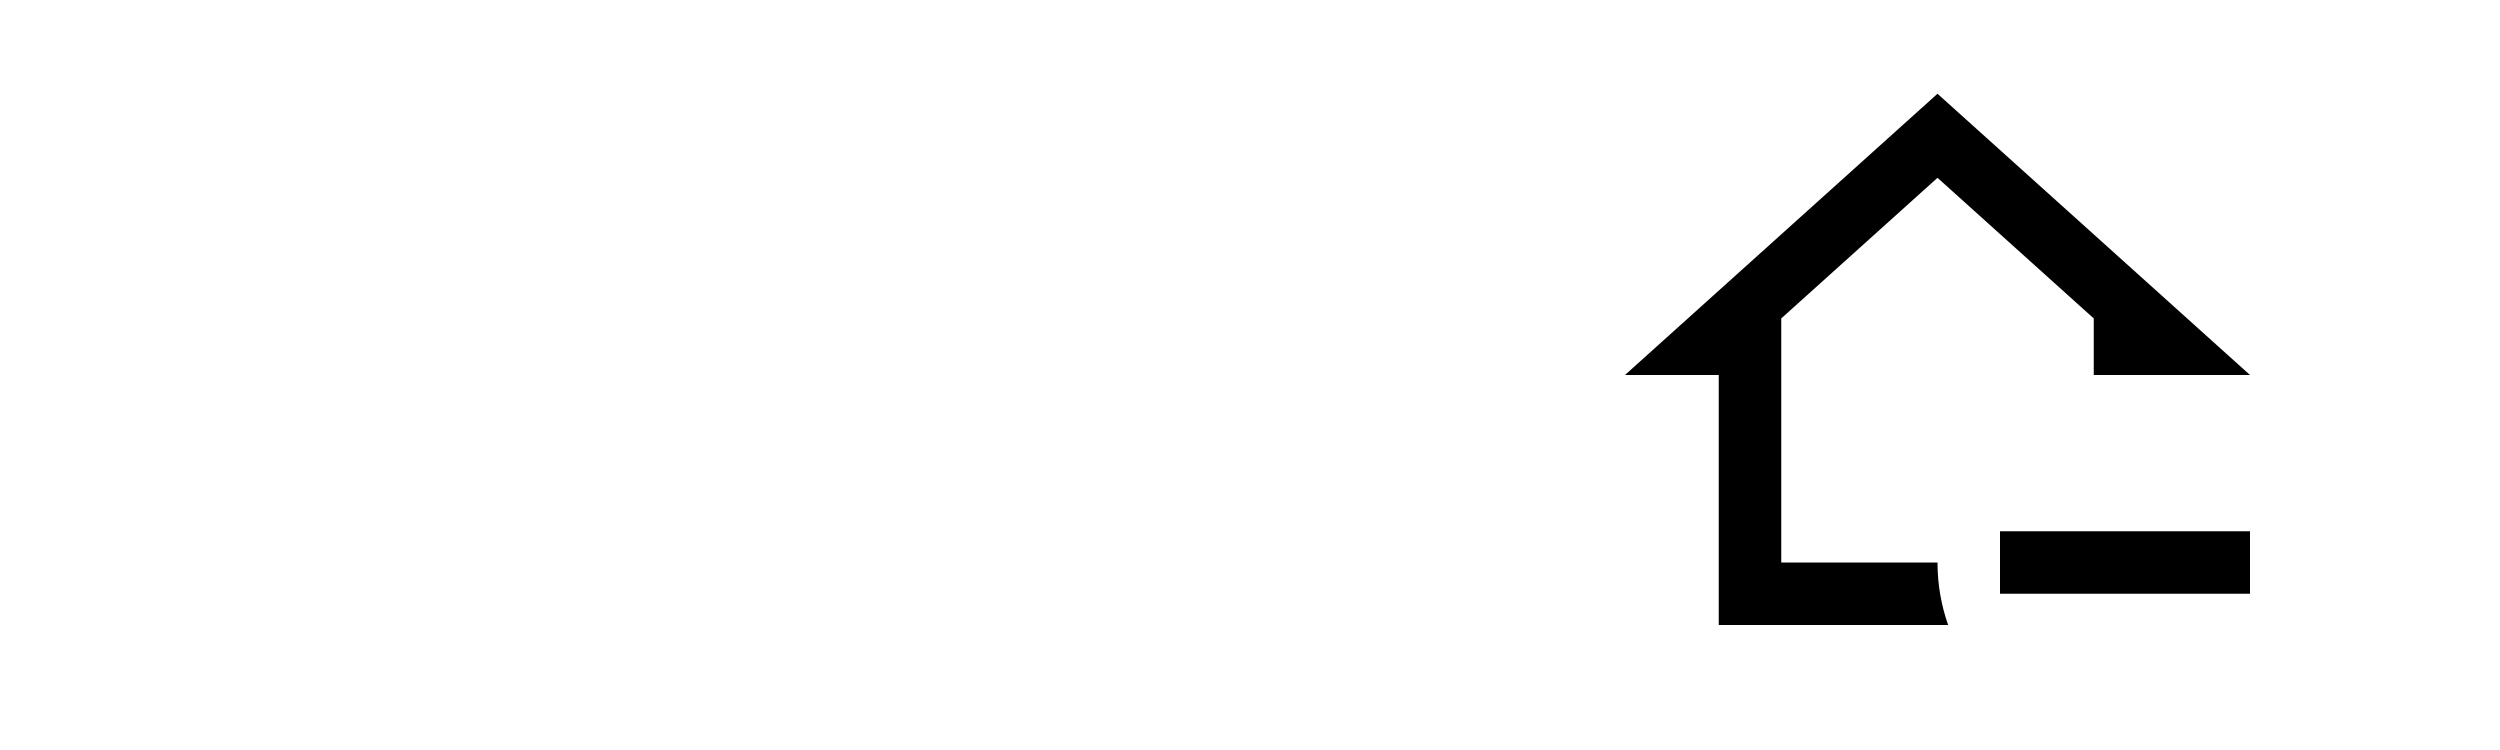
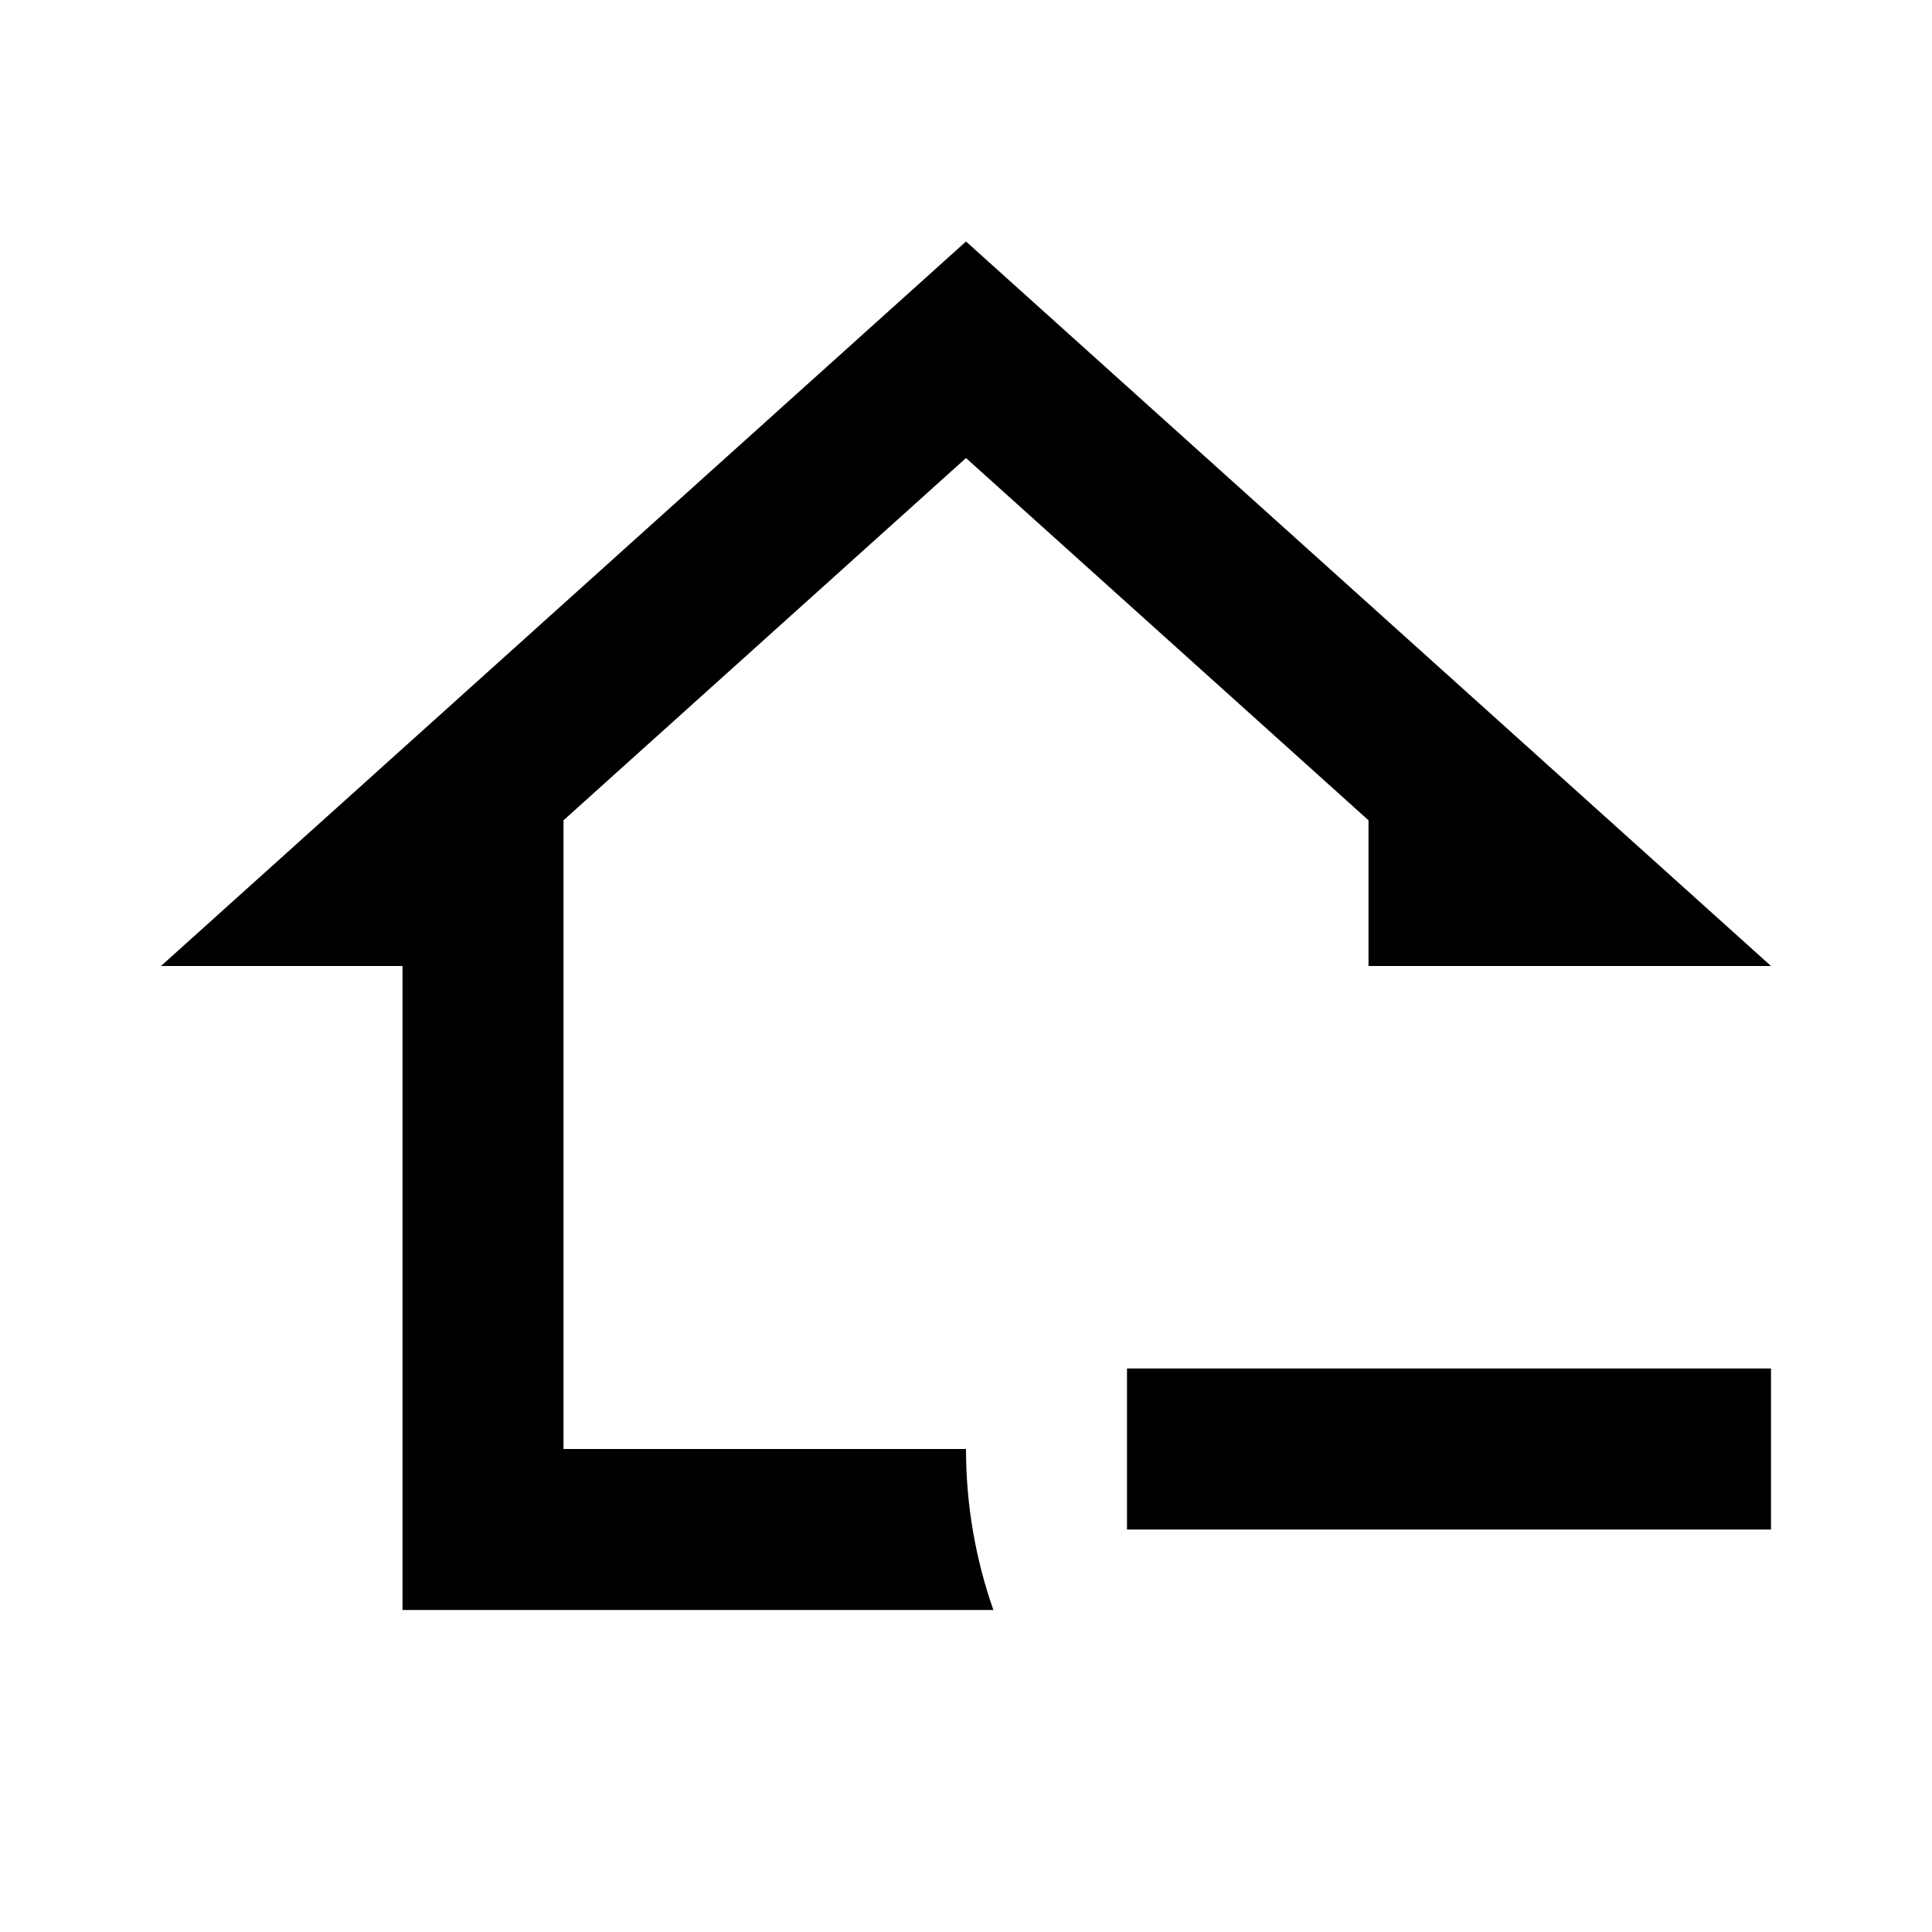
- <svg xmlns="http://www.w3.org/2000/svg" viewBox="-50 0 80 24">
+ <svg xmlns="http://www.w3.org/2000/svg" viewBox="0 0 24 24">
  <path d="M14 17H22V19H14V17M5 20V12H2L12 3L22 12H17V10.19L12 5.69L7 10.19V18H12C12 18.7 12.12 19.37 12.34 20H5Z" />
</svg>
